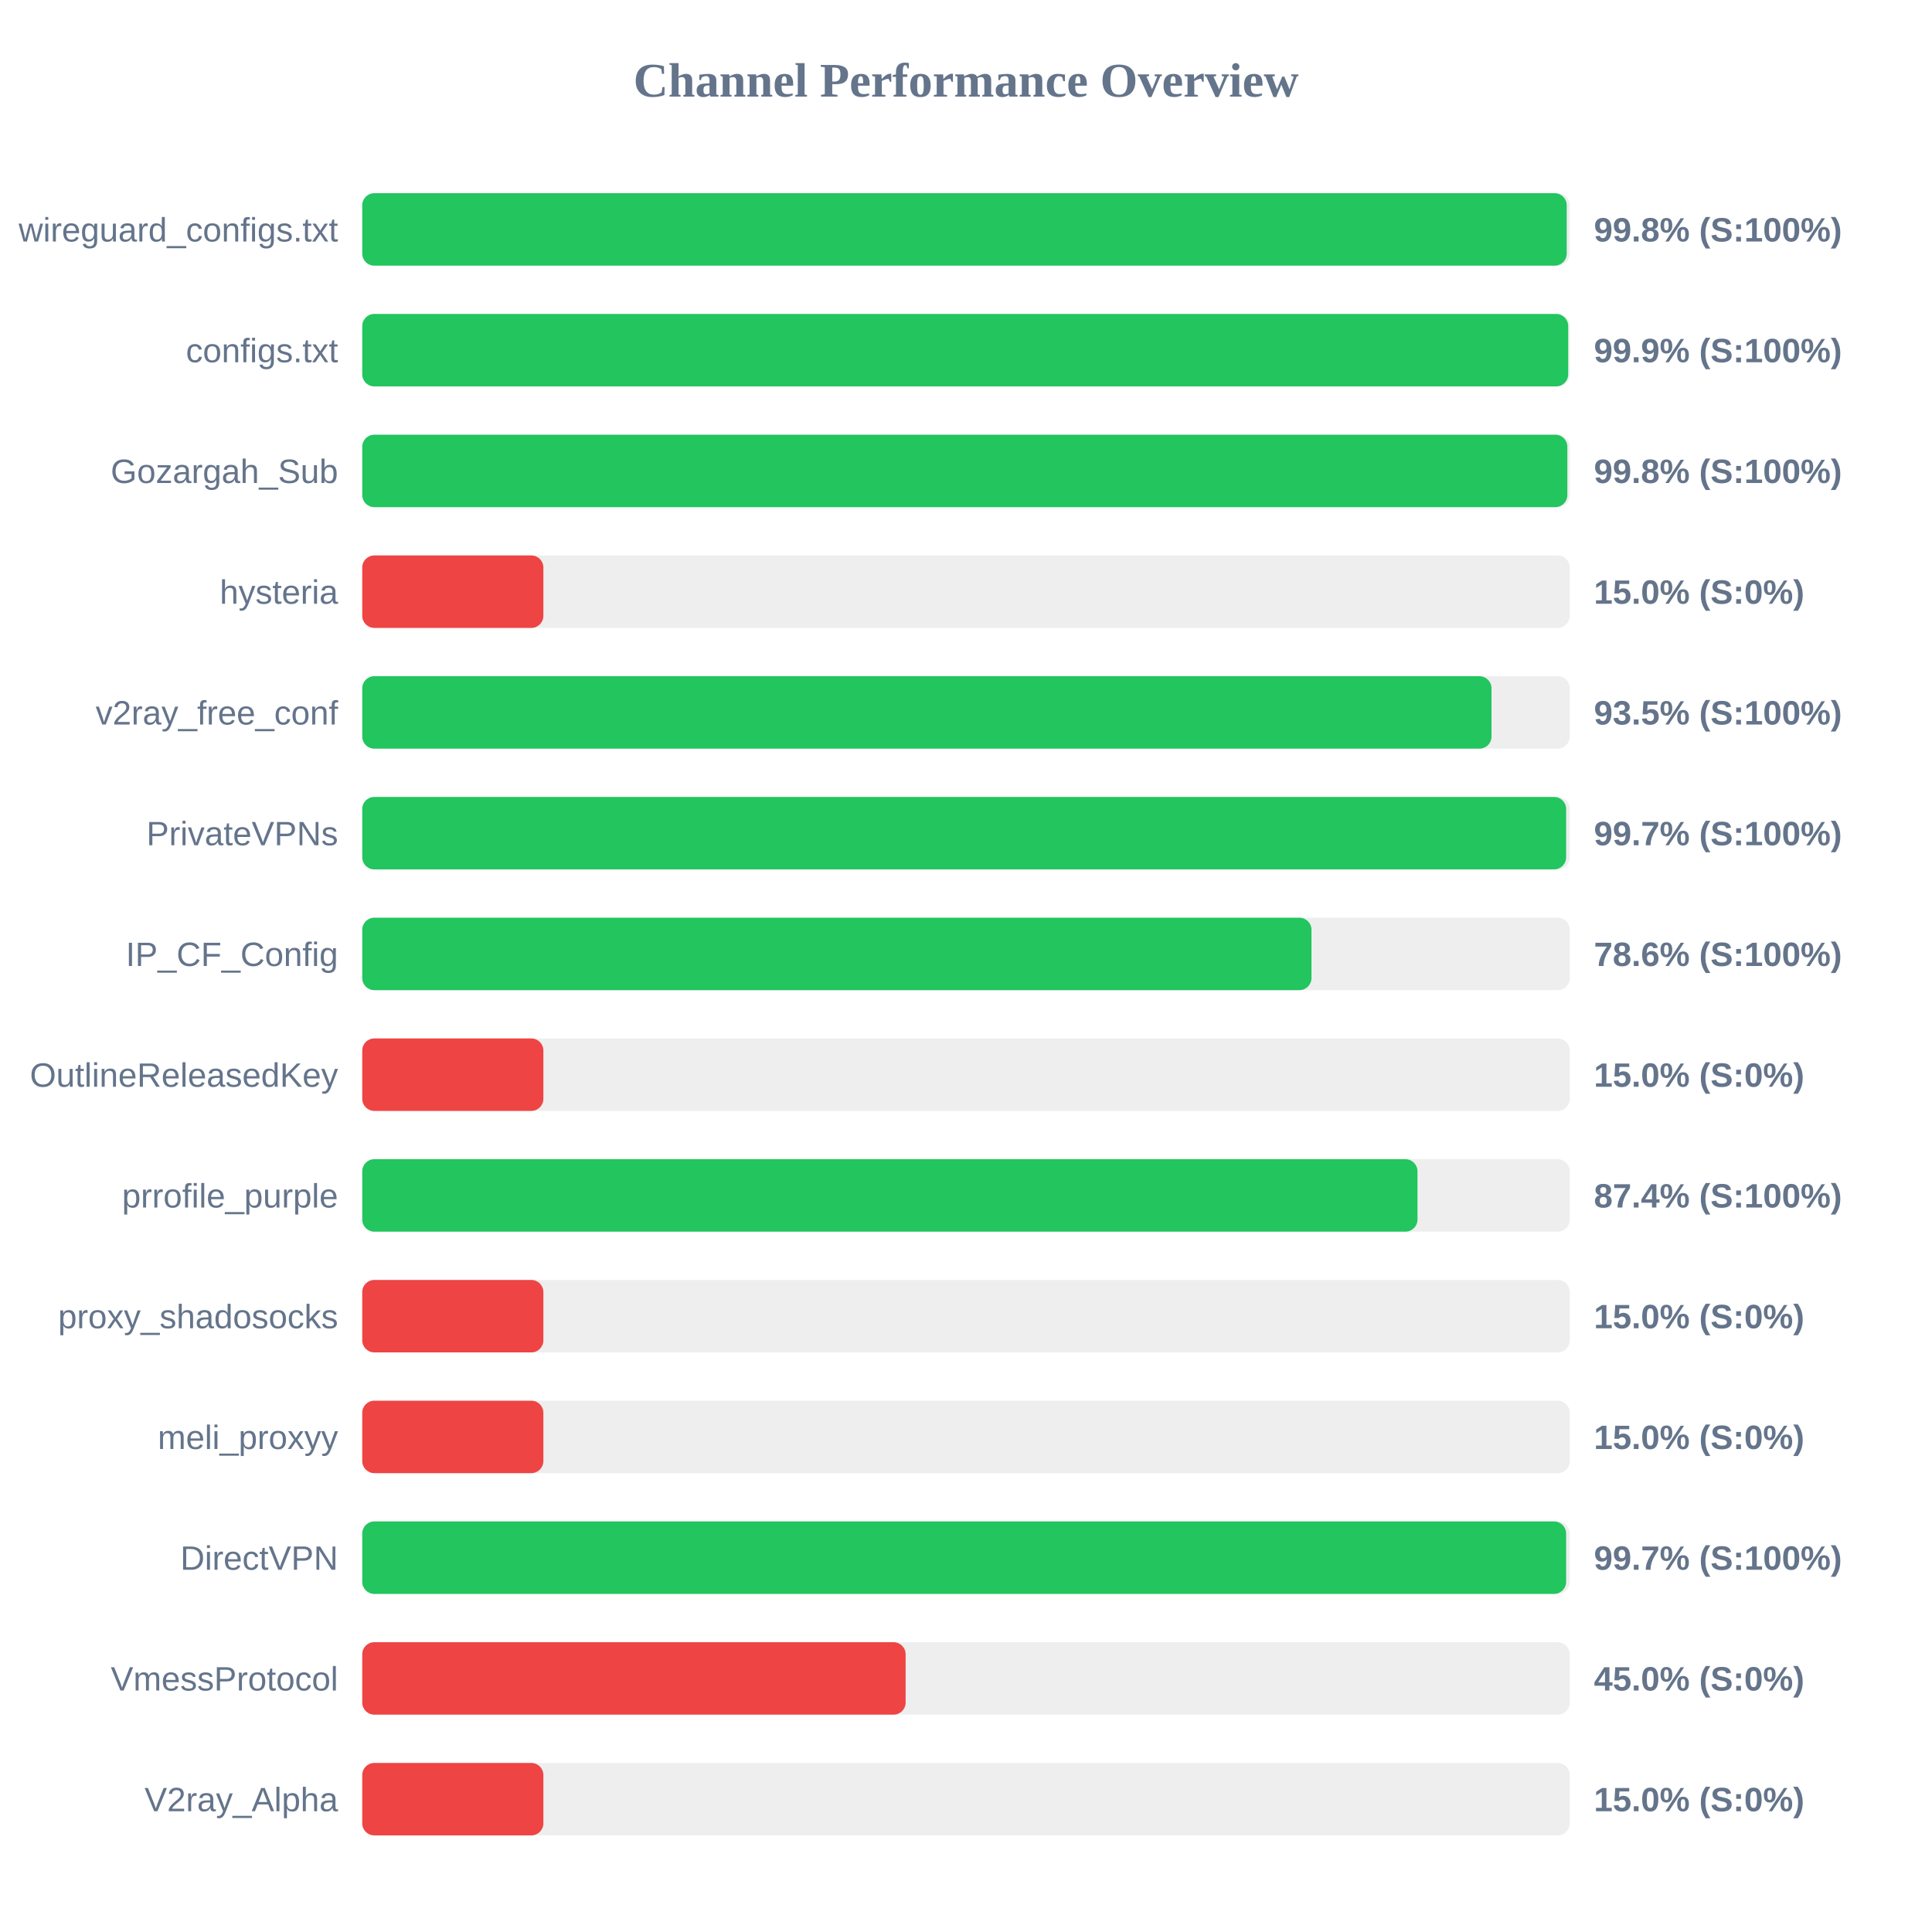
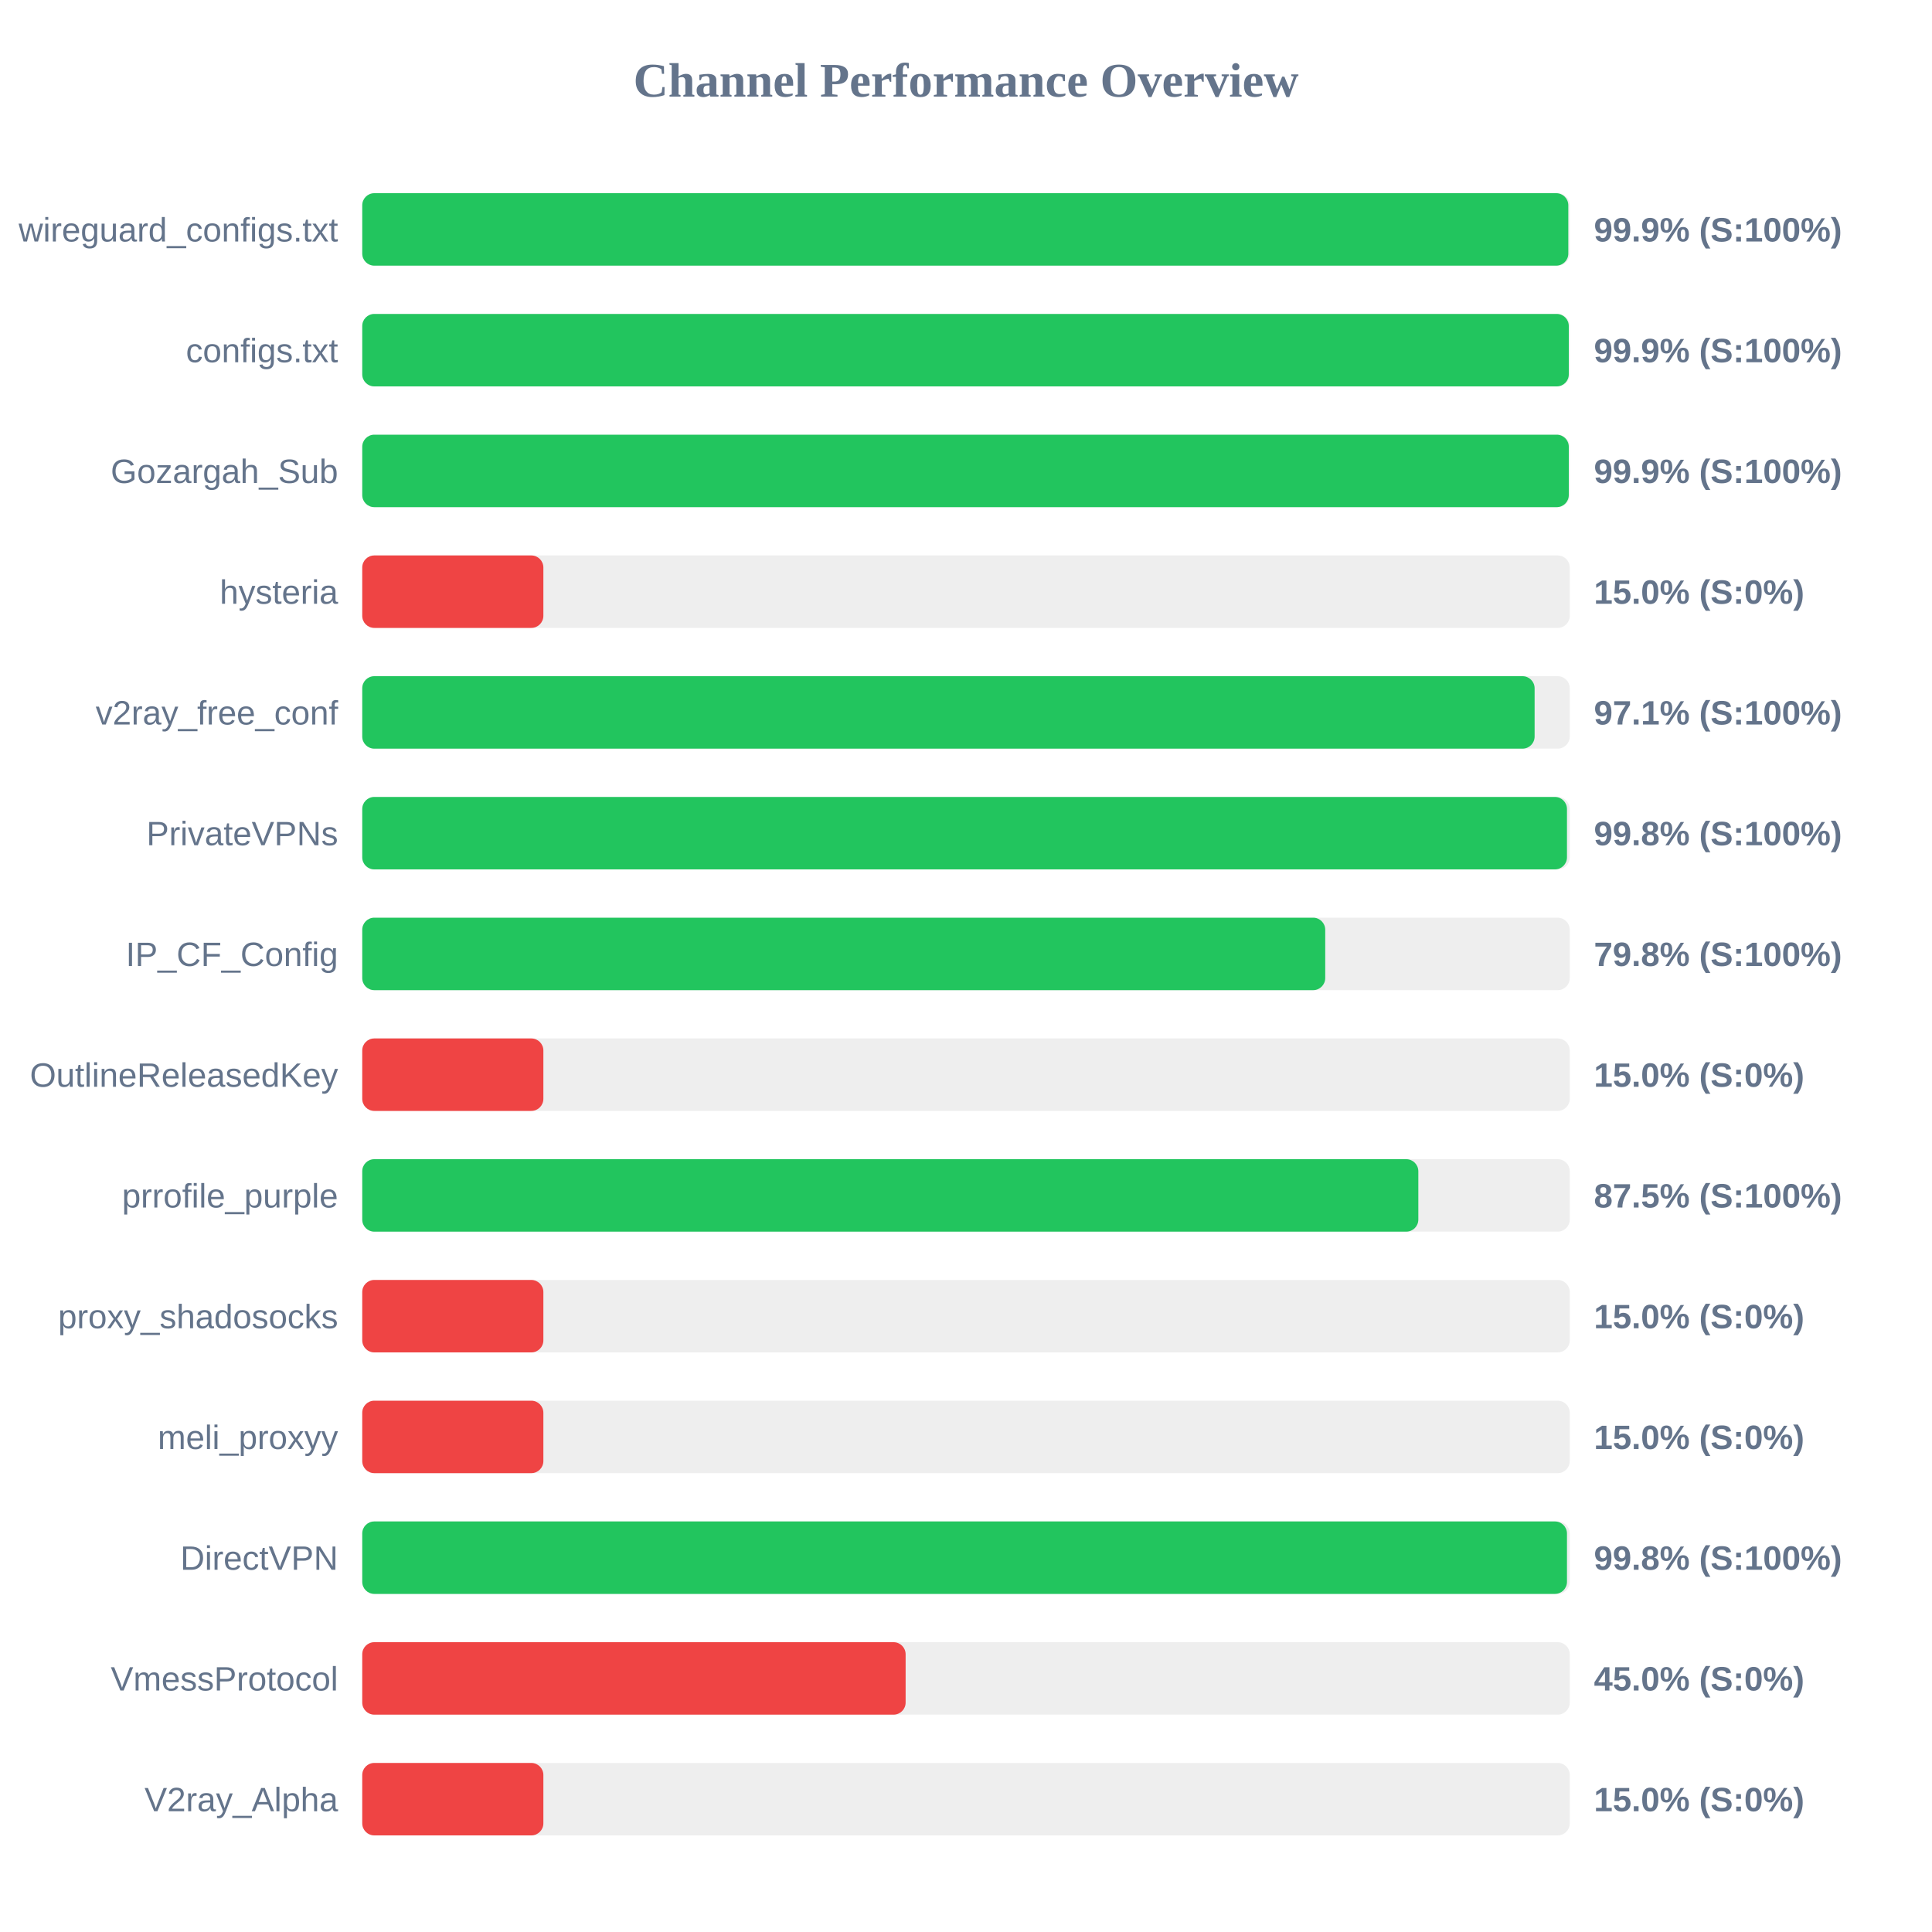
<svg xmlns="http://www.w3.org/2000/svg" width="800" height="800" version="1.1">
  <style>
        .row { font: 14px Arial; fill: #64748b; }
        .score { font: bold 14px Arial; fill: #64748b; }
    </style>
  <text x="400" y="40" text-anchor="middle" font-size="20px" font-weight="bold" fill="#64748b">Channel Performance Overview</text>
  <rect x="150" y="80" width="500" height="30" fill="#eee" rx="5" />
-   <rect x="150" y="80" width="498.75" height="30" fill="#22c55e" rx="5" />
+   <rect x="150" y="80" width="499.4" height="30" fill="#22c55e" rx="5" />
  <text x="140" y="100" text-anchor="end" class="row">wireguard_configs.txt</text>
-   <text x="660" y="100" text-anchor="start" class="score">99.8% (S:100%)</text>
+   <text x="660" y="100" text-anchor="start" class="score">99.9% (S:100%)</text>
  <rect x="150" y="130" width="500" height="30" fill="#eee" rx="5" />
-   <rect x="150" y="130" width="499.35" height="30" fill="#22c55e" rx="5" />
+   <rect x="150" y="130" width="499.6" height="30" fill="#22c55e" rx="5" />
  <text x="140" y="150" text-anchor="end" class="row">configs.txt</text>
  <text x="660" y="150" text-anchor="start" class="score">99.9% (S:100%)</text>
  <rect x="150" y="180" width="500" height="30" fill="#eee" rx="5" />
-   <rect x="150" y="180" width="499.0" height="30" fill="#22c55e" rx="5" />
+   <rect x="150" y="180" width="499.6" height="30" fill="#22c55e" rx="5" />
  <text x="140" y="200" text-anchor="end" class="row">Gozargah_Sub</text>
-   <text x="660" y="200" text-anchor="start" class="score">99.8% (S:100%)</text>
+   <text x="660" y="200" text-anchor="start" class="score">99.9% (S:100%)</text>
  <rect x="150" y="230" width="500" height="30" fill="#eee" rx="5" />
  <rect x="150" y="230" width="75.0" height="30" fill="#ef4444" rx="5" />
  <text x="140" y="250" text-anchor="end" class="row">hysteria</text>
  <text x="660" y="250" text-anchor="start" class="score">15.0% (S:0%)</text>
  <rect x="150" y="280" width="500" height="30" fill="#eee" rx="5" />
-   <rect x="150" y="280" width="467.6" height="30" fill="#22c55e" rx="5" />
+   <rect x="150" y="280" width="485.45" height="30" fill="#22c55e" rx="5" />
  <text x="140" y="300" text-anchor="end" class="row">v2ray_free_conf</text>
-   <text x="660" y="300" text-anchor="start" class="score">93.5% (S:100%)</text>
+   <text x="660" y="300" text-anchor="start" class="score">97.1% (S:100%)</text>
  <rect x="150" y="330" width="500" height="30" fill="#eee" rx="5" />
-   <rect x="150" y="330" width="498.5" height="30" fill="#22c55e" rx="5" />
+   <rect x="150" y="330" width="498.85" height="30" fill="#22c55e" rx="5" />
  <text x="140" y="350" text-anchor="end" class="row">PrivateVPNs</text>
-   <text x="660" y="350" text-anchor="start" class="score">99.7% (S:100%)</text>
+   <text x="660" y="350" text-anchor="start" class="score">99.8% (S:100%)</text>
  <rect x="150" y="380" width="500" height="30" fill="#eee" rx="5" />
-   <rect x="150" y="380" width="393.05" height="30" fill="#22c55e" rx="5" />
+   <rect x="150" y="380" width="398.75" height="30" fill="#22c55e" rx="5" />
  <text x="140" y="400" text-anchor="end" class="row">IP_CF_Config</text>
-   <text x="660" y="400" text-anchor="start" class="score">78.6% (S:100%)</text>
+   <text x="660" y="400" text-anchor="start" class="score">79.8% (S:100%)</text>
  <rect x="150" y="430" width="500" height="30" fill="#eee" rx="5" />
  <rect x="150" y="430" width="75.0" height="30" fill="#ef4444" rx="5" />
  <text x="140" y="450" text-anchor="end" class="row">OutlineReleasedKey</text>
  <text x="660" y="450" text-anchor="start" class="score">15.0% (S:0%)</text>
  <rect x="150" y="480" width="500" height="30" fill="#eee" rx="5" />
-   <rect x="150" y="480" width="436.95" height="30" fill="#22c55e" rx="5" />
+   <rect x="150" y="480" width="437.3" height="30" fill="#22c55e" rx="5" />
  <text x="140" y="500" text-anchor="end" class="row">prrofile_purple</text>
-   <text x="660" y="500" text-anchor="start" class="score">87.4% (S:100%)</text>
+   <text x="660" y="500" text-anchor="start" class="score">87.5% (S:100%)</text>
  <rect x="150" y="530" width="500" height="30" fill="#eee" rx="5" />
  <rect x="150" y="530" width="75.0" height="30" fill="#ef4444" rx="5" />
  <text x="140" y="550" text-anchor="end" class="row">proxy_shadosocks</text>
  <text x="660" y="550" text-anchor="start" class="score">15.0% (S:0%)</text>
  <rect x="150" y="580" width="500" height="30" fill="#eee" rx="5" />
  <rect x="150" y="580" width="75.0" height="30" fill="#ef4444" rx="5" />
  <text x="140" y="600" text-anchor="end" class="row">meli_proxyy</text>
  <text x="660" y="600" text-anchor="start" class="score">15.0% (S:0%)</text>
  <rect x="150" y="630" width="500" height="30" fill="#eee" rx="5" />
-   <rect x="150" y="630" width="498.5" height="30" fill="#22c55e" rx="5" />
+   <rect x="150" y="630" width="498.85" height="30" fill="#22c55e" rx="5" />
  <text x="140" y="650" text-anchor="end" class="row">DirectVPN</text>
-   <text x="660" y="650" text-anchor="start" class="score">99.7% (S:100%)</text>
+   <text x="660" y="650" text-anchor="start" class="score">99.8% (S:100%)</text>
  <rect x="150" y="680" width="500" height="30" fill="#eee" rx="5" />
  <rect x="150" y="680" width="225.0" height="30" fill="#ef4444" rx="5" />
  <text x="140" y="700" text-anchor="end" class="row">VmessProtocol</text>
  <text x="660" y="700" text-anchor="start" class="score">45.0% (S:0%)</text>
  <rect x="150" y="730" width="500" height="30" fill="#eee" rx="5" />
  <rect x="150" y="730" width="75.0" height="30" fill="#ef4444" rx="5" />
  <text x="140" y="750" text-anchor="end" class="row">V2ray_Alpha</text>
  <text x="660" y="750" text-anchor="start" class="score">15.0% (S:0%)</text>
</svg>
